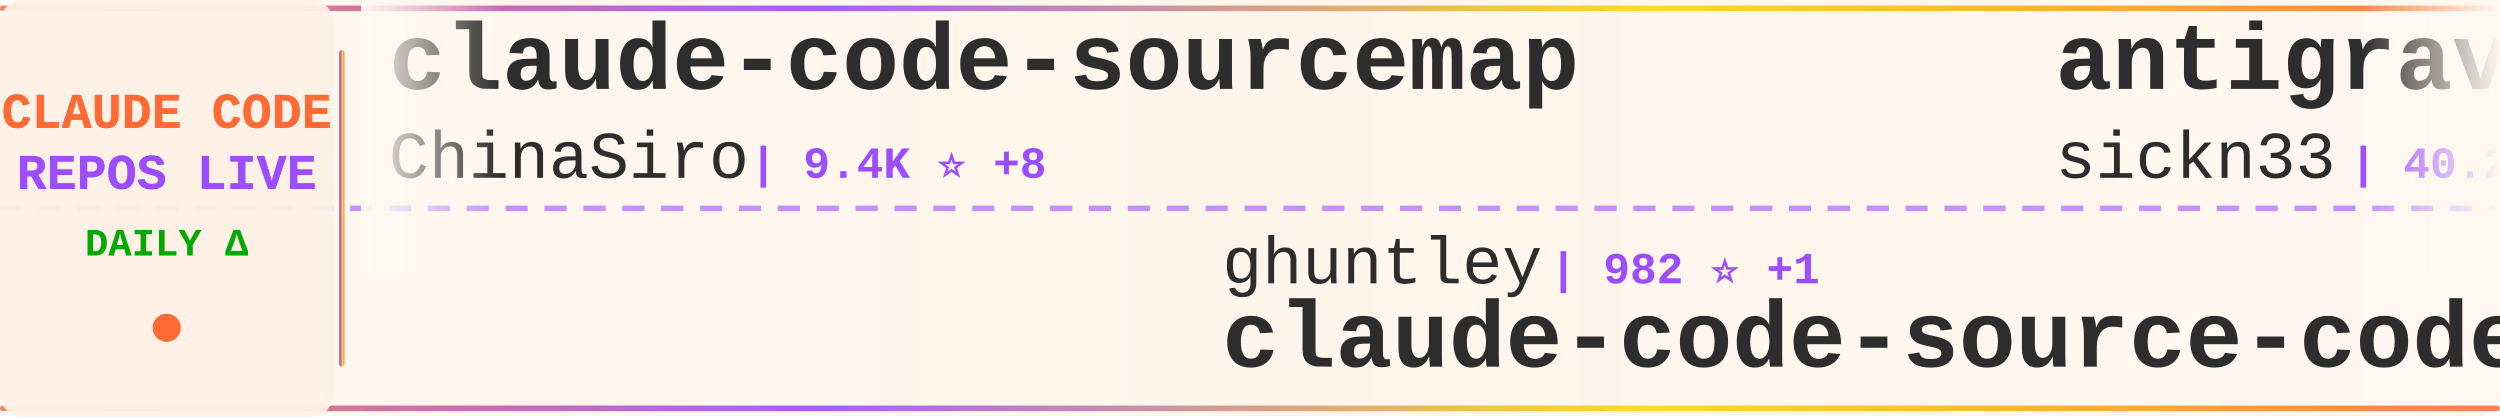
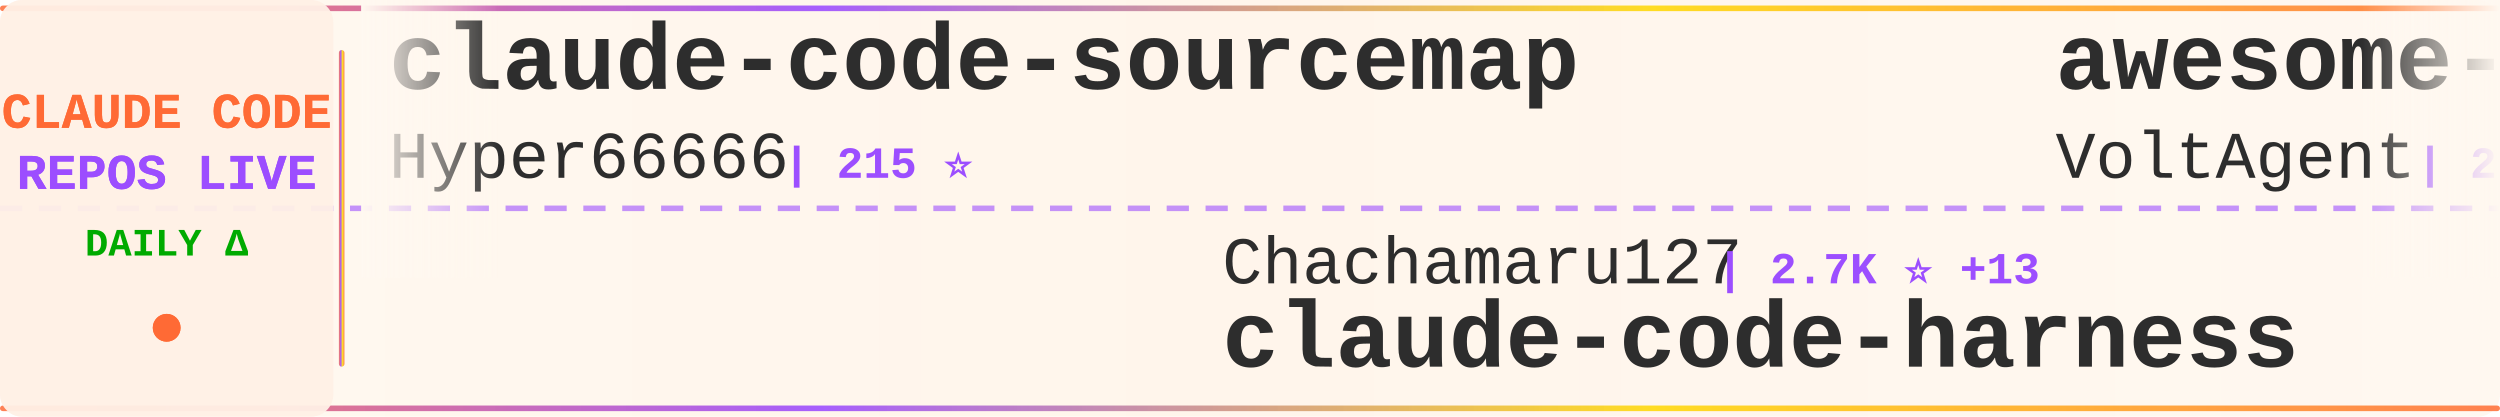
<svg xmlns="http://www.w3.org/2000/svg" width="900" height="150">
  <defs>
    <linearGradient id="tickerBg" x1="0%" y1="0%" x2="100%" y2="0%">
      <stop offset="0%" style="stop-color:#fff8f0;stop-opacity:0.98" />
      <stop offset="50%" style="stop-color:#fff5eb;stop-opacity:1" />
      <stop offset="100%" style="stop-color:#fff8f0;stop-opacity:0.98" />
    </linearGradient>
    <linearGradient id="borderGrad" x1="0%" y1="0%" x2="100%" y2="0%">
      <stop offset="0%" style="stop-color:#FF6B35;stop-opacity:0.85">
        <animate attributeName="stop-opacity" values="0.85;1;0.85" dur="2s" repeatCount="indefinite" />
      </stop>
      <stop offset="33%" style="stop-color:#9C4EFF;stop-opacity:0.9">
        <animate attributeName="stop-opacity" values="0.9;1;0.9" dur="2.2s" repeatCount="indefinite" />
      </stop>
      <stop offset="66%" style="stop-color:#FFD700;stop-opacity:0.85">
        <animate attributeName="stop-opacity" values="0.85;1;0.85" dur="1.8s" repeatCount="indefinite" />
      </stop>
      <stop offset="100%" style="stop-color:#FF6B35;stop-opacity:0.85">
        <animate attributeName="stop-opacity" values="0.85;1;0.85" dur="2s" repeatCount="indefinite" />
      </stop>
    </linearGradient>
    <filter id="textGlow">
      <feGaussianBlur stdDeviation="0.15" result="coloredBlur" />
      <feMerge>
        <feMergeNode in="coloredBlur" />
        <feMergeNode in="SourceGraphic" />
      </feMerge>
    </filter>
    <filter id="metricGlow">
      <feGaussianBlur stdDeviation="0.2" result="coloredBlur" />
      <feMerge>
        <feMergeNode in="coloredBlur" />
        <feMergeNode in="SourceGraphic" />
      </feMerge>
    </filter>
    <linearGradient id="leftFade" x1="0%" y1="0%" x2="100%" y2="0%">
      <stop offset="0%" style="stop-color:#fff8f0;stop-opacity:1" />
      <stop offset="100%" style="stop-color:#fff8f0;stop-opacity:0" />
    </linearGradient>
    <linearGradient id="rightFade" x1="0%" y1="0%" x2="100%" y2="0%">
      <stop offset="0%" style="stop-color:#fff8f0;stop-opacity:0" />
      <stop offset="100%" style="stop-color:#fff8f0;stop-opacity:1" />
    </linearGradient>
  </defs>
  <rect width="900" height="150" fill="url(#tickerBg)" rx="8" />
  <rect x="0" y="2" width="900" height="2" fill="url(#borderGrad)" rx="1" />
  <rect x="0" y="146" width="900" height="2" fill="url(#borderGrad)" rx="1" />
  <line x1="0" y1="75" x2="900" y2="75" stroke="#9C4EFF" stroke-width="2" stroke-dasharray="8 6" opacity="0.6" />
  <rect x="0" y="0" width="120" height="150" fill="#fff0e6" opacity="0.95" rx="8" />
  <text x="60" y="46" font-family="'Courier New', monospace" font-size="18" font-weight="bold" fill="#FF6B35" text-anchor="middle" filter="url(#textGlow)">
    CLAUDE CODE
  </text>
  <text x="60" y="68" font-family="'Courier New', monospace" font-size="18" font-weight="bold" fill="#9C4EFF" text-anchor="middle" filter="url(#textGlow)">
    REPOS LIVE
  </text>
  <text x="60" y="92" font-family="'Courier New', monospace" font-size="14" font-weight="bold" fill="#00aa00" text-anchor="middle">
    DAILY Δ
  </text>
  <circle cx="60" cy="118" r="5" fill="#FF6B35" filter="url(#metricGlow)">
    <animate attributeName="r" values="4;6;4" dur="1.5s" repeatCount="indefinite" />
    <animate attributeName="opacity" values="0.6;1;0.6" dur="1.5s" repeatCount="indefinite" />
  </circle>
  <rect x="122" y="18" width="2" height="114" fill="url(#borderGrad)" rx="1" />
  <clipPath id="tickerClip">
    <rect x="130" y="0" width="770" height="150" />
  </clipPath>
  <g clip-path="url(#tickerClip)">
    <g id="tickerItems">
      <animateTransform attributeName="transform" attributeType="XML" type="translate" from="0 0" to="-3000 0" dur="54s" repeatCount="indefinite" />
      <g transform="translate(0, 0)">
        <text x="140" y="32" font-family="'Courier New', monospace" font-size="34" font-weight="bold" fill="#2d2d2d">claude-code-sourcemap</text>
-         <text x="140" y="64" font-family="'Courier New', monospace" font-size="24" font-weight="normal" fill="#2d2d2d" opacity="1.0">ChinaSiro</text>
-         <text x="270" y="64" font-family="'Courier New', monospace" font-size="16" font-weight="bold" fill="#9C4EFF"> | 9.4K ⭐ +8</text>
+         <text x="140" y="64" font-family="'Courier New', monospace" font-size="24" font-weight="normal" fill="#2d2d2d" opacity="1.0">Hyper66666</text>
+         <text x="282" y="64" font-family="'Courier New', monospace" font-size="16" font-weight="bold" fill="#9C4EFF"> | 215 ⭐</text>
      </g>
      <g transform="translate(300, 0)">
-         <text x="140" y="102" font-family="'Courier New', monospace" font-size="24" font-weight="normal" fill="#2d2d2d" opacity="1.0">ghuntley</text>
-         <text x="258" y="102" font-family="'Courier New', monospace" font-size="16" font-weight="bold" fill="#9C4EFF"> | 982 ⭐ +1</text>
-         <text x="140" y="132" font-family="'Courier New', monospace" font-size="34" font-weight="bold" fill="#2d2d2d">claude-code-source-code-...</text>
+         <text x="140" y="102" font-family="'Courier New', monospace" font-size="24" font-weight="normal" fill="#2d2d2d" opacity="1.0">Chachamaru127</text>
+         <text x="318" y="102" font-family="'Courier New', monospace" font-size="16" font-weight="bold" fill="#9C4EFF"> | 2.7K ⭐ +13</text>
+         <text x="140" y="132" font-family="'Courier New', monospace" font-size="34" font-weight="bold" fill="#2d2d2d">claude-code-harness</text>
      </g>
      <g transform="translate(600, 0)">
-         <text x="140" y="32" font-family="'Courier New', monospace" font-size="34" font-weight="bold" fill="#2d2d2d">antigravity-awesome-skil...</text>
-         <text x="140" y="64" font-family="'Courier New', monospace" font-size="24" font-weight="normal" fill="#2d2d2d" opacity="1.0">sickn33</text>
-         <text x="246" y="64" font-family="'Courier New', monospace" font-size="16" font-weight="bold" fill="#9C4EFF"> | 40.2K ⭐ +95</text>
+         <text x="140" y="32" font-family="'Courier New', monospace" font-size="34" font-weight="bold" fill="#2d2d2d">awesome-claude-code-suba...</text>
+         <text x="140" y="64" font-family="'Courier New', monospace" font-size="24" font-weight="normal" fill="#2d2d2d" opacity="1.0">VoltAgent</text>
+         <text x="270" y="64" font-family="'Courier New', monospace" font-size="16" font-weight="bold" fill="#9C4EFF"> | 21.5K ⭐ +87</text>
      </g>
      <g transform="translate(900, 0)">
-         <text x="140" y="102" font-family="'Courier New', monospace" font-size="24" font-weight="normal" fill="#2d2d2d" opacity="1.0">anthropics</text>
-         <text x="282" y="102" font-family="'Courier New', monospace" font-size="16" font-weight="bold" fill="#9C4EFF"> | 148.5K ⭐ +560</text>
-         <text x="140" y="132" font-family="'Courier New', monospace" font-size="34" font-weight="bold" fill="#2d2d2d">skills</text>
+         <text x="140" y="102" font-family="'Courier New', monospace" font-size="24" font-weight="normal" fill="#2d2d2d" opacity="1.0">disler</text>
+         <text x="234" y="102" font-family="'Courier New', monospace" font-size="16" font-weight="bold" fill="#9C4EFF"> | 3.7K ⭐ +1</text>
+         <text x="140" y="132" font-family="'Courier New', monospace" font-size="34" font-weight="bold" fill="#2d2d2d">claude-code-hooks-master...</text>
      </g>
      <g transform="translate(1200, 0)">
-         <text x="140" y="32" font-family="'Courier New', monospace" font-size="34" font-weight="bold" fill="#2d2d2d">claude-code-rev</text>
-         <text x="140" y="64" font-family="'Courier New', monospace" font-size="24" font-weight="normal" fill="#2d2d2d" opacity="1.0">oboard</text>
-         <text x="234" y="64" font-family="'Courier New', monospace" font-size="16" font-weight="bold" fill="#9C4EFF"> | 3.2K ⭐ +3</text>
+         <text x="140" y="32" font-family="'Courier New', monospace" font-size="34" font-weight="bold" fill="#2d2d2d">Claude-Code-Game-Studios</text>
+         <text x="140" y="64" font-family="'Courier New', monospace" font-size="24" font-weight="normal" fill="#2d2d2d" opacity="1.0">Donchitos</text>
+         <text x="270" y="64" font-family="'Courier New', monospace" font-size="16" font-weight="bold" fill="#9C4EFF"> | 21.3K ⭐ +107</text>
      </g>
      <g transform="translate(1500, 0)">
-         <text x="140" y="102" font-family="'Courier New', monospace" font-size="24" font-weight="normal" fill="#2d2d2d" opacity="1.0">alejandrobalderas</text>
-         <text x="366" y="102" font-family="'Courier New', monospace" font-size="16" font-weight="bold" fill="#9C4EFF"> | 2.2K ⭐ +2</text>
-         <text x="140" y="132" font-family="'Courier New', monospace" font-size="34" font-weight="bold" fill="#2d2d2d">claude-code-from-source</text>
+         <text x="140" y="102" font-family="'Courier New', monospace" font-size="24" font-weight="normal" fill="#2d2d2d" opacity="1.0">jqueryscript</text>
+         <text x="306" y="102" font-family="'Courier New', monospace" font-size="16" font-weight="bold" fill="#9C4EFF"> | 415 ⭐ +3</text>
+         <text x="140" y="132" font-family="'Courier New', monospace" font-size="34" font-weight="bold" fill="#2d2d2d">awesome-claude-code</text>
      </g>
      <g transform="translate(1800, 0)">
-         <text x="140" y="32" font-family="'Courier New', monospace" font-size="34" font-weight="bold" fill="#2d2d2d">claude-code-telegram</text>
-         <text x="140" y="64" font-family="'Courier New', monospace" font-size="24" font-weight="normal" fill="#2d2d2d" opacity="1.0">RichardAtCT</text>
-         <text x="294" y="64" font-family="'Courier New', monospace" font-size="16" font-weight="bold" fill="#9C4EFF"> | 2.7K ⭐ +1</text>
+         <text x="140" y="32" font-family="'Courier New', monospace" font-size="34" font-weight="bold" fill="#2d2d2d">claude-code-source</text>
+         <text x="140" y="64" font-family="'Courier New', monospace" font-size="24" font-weight="normal" fill="#2d2d2d" opacity="1.0">JrCx7scC</text>
+         <text x="258" y="64" font-family="'Courier New', monospace" font-size="16" font-weight="bold" fill="#9C4EFF"> | 370 ⭐</text>
      </g>
      <g transform="translate(2100, 0)">
-         <text x="140" y="102" font-family="'Courier New', monospace" font-size="24" font-weight="normal" fill="#2d2d2d" opacity="1.0">fazxes</text>
-         <text x="234" y="102" font-family="'Courier New', monospace" font-size="16" font-weight="bold" fill="#9C4EFF"> | 220 ⭐</text>
-         <text x="140" y="132" font-family="'Courier New', monospace" font-size="34" font-weight="bold" fill="#2d2d2d">Claude-code</text>
+         <text x="140" y="102" font-family="'Courier New', monospace" font-size="24" font-weight="normal" fill="#2d2d2d" opacity="1.0">SeemSeam</text>
+         <text x="258" y="102" font-family="'Courier New', monospace" font-size="16" font-weight="bold" fill="#9C4EFF"> | 2.9K ⭐ +11</text>
+         <text x="140" y="132" font-family="'Courier New', monospace" font-size="34" font-weight="bold" fill="#2d2d2d">claude_codex_bridge</text>
      </g>
      <g transform="translate(2400, 0)">
-         <text x="140" y="32" font-family="'Courier New', monospace" font-size="34" font-weight="bold" fill="#2d2d2d">claude-code-tips</text>
-         <text x="140" y="64" font-family="'Courier New', monospace" font-size="24" font-weight="normal" fill="#2d2d2d" opacity="1.0">ykdojo</text>
-         <text x="234" y="64" font-family="'Courier New', monospace" font-size="16" font-weight="bold" fill="#9C4EFF"> | 8.7K ⭐ +16</text>
+         <text x="140" y="32" font-family="'Courier New', monospace" font-size="34" font-weight="bold" fill="#2d2d2d">awesome-claude-code-tool...</text>
+         <text x="140" y="64" font-family="'Courier New', monospace" font-size="24" font-weight="normal" fill="#2d2d2d" opacity="1.0">rohitg00</text>
+         <text x="258" y="64" font-family="'Courier New', monospace" font-size="16" font-weight="bold" fill="#9C4EFF"> | 2.0K ⭐ +12</text>
      </g>
      <g transform="translate(2700, 0)">
-         <text x="140" y="102" font-family="'Courier New', monospace" font-size="24" font-weight="normal" fill="#2d2d2d" opacity="1.0">andrew-kramer-inno</text>
-         <text x="378" y="102" font-family="'Courier New', monospace" font-size="16" font-weight="bold" fill="#9C4EFF"> | 592 ⭐</text>
-         <text x="140" y="132" font-family="'Courier New', monospace" font-size="34" font-weight="bold" fill="#2d2d2d">claude-code-source-build</text>
+         <text x="140" y="102" font-family="'Courier New', monospace" font-size="24" font-weight="normal" fill="#2d2d2d" opacity="1.0">anthropics</text>
+         <text x="282" y="102" font-family="'Courier New', monospace" font-size="16" font-weight="bold" fill="#9C4EFF"> | 5.1K ⭐ +35</text>
+         <text x="140" y="132" font-family="'Courier New', monospace" font-size="34" font-weight="bold" fill="#2d2d2d">claude-code-security-rev...</text>
      </g>
      <g transform="translate(3000, 0)">
        <text x="140" y="32" font-family="'Courier New', monospace" font-size="34" font-weight="bold" fill="#2d2d2d">claude-code-sourcemap</text>
-         <text x="140" y="64" font-family="'Courier New', monospace" font-size="24" font-weight="normal" fill="#2d2d2d" opacity="1.0">ChinaSiro</text>
-         <text x="270" y="64" font-family="'Courier New', monospace" font-size="16" font-weight="bold" fill="#9C4EFF"> | 9.4K ⭐ +8</text>
+         <text x="140" y="64" font-family="'Courier New', monospace" font-size="24" font-weight="normal" fill="#2d2d2d" opacity="1.0">Hyper66666</text>
+         <text x="282" y="64" font-family="'Courier New', monospace" font-size="16" font-weight="bold" fill="#9C4EFF"> | 215 ⭐</text>
      </g>
      <g transform="translate(3300, 0)">
-         <text x="140" y="102" font-family="'Courier New', monospace" font-size="24" font-weight="normal" fill="#2d2d2d" opacity="1.0">ghuntley</text>
-         <text x="258" y="102" font-family="'Courier New', monospace" font-size="16" font-weight="bold" fill="#9C4EFF"> | 982 ⭐ +1</text>
-         <text x="140" y="132" font-family="'Courier New', monospace" font-size="34" font-weight="bold" fill="#2d2d2d">claude-code-source-code-...</text>
+         <text x="140" y="102" font-family="'Courier New', monospace" font-size="24" font-weight="normal" fill="#2d2d2d" opacity="1.0">Chachamaru127</text>
+         <text x="318" y="102" font-family="'Courier New', monospace" font-size="16" font-weight="bold" fill="#9C4EFF"> | 2.7K ⭐ +13</text>
+         <text x="140" y="132" font-family="'Courier New', monospace" font-size="34" font-weight="bold" fill="#2d2d2d">claude-code-harness</text>
      </g>
      <g transform="translate(3600, 0)">
-         <text x="140" y="32" font-family="'Courier New', monospace" font-size="34" font-weight="bold" fill="#2d2d2d">antigravity-awesome-skil...</text>
-         <text x="140" y="64" font-family="'Courier New', monospace" font-size="24" font-weight="normal" fill="#2d2d2d" opacity="1.0">sickn33</text>
-         <text x="246" y="64" font-family="'Courier New', monospace" font-size="16" font-weight="bold" fill="#9C4EFF"> | 40.2K ⭐ +95</text>
+         <text x="140" y="32" font-family="'Courier New', monospace" font-size="34" font-weight="bold" fill="#2d2d2d">awesome-claude-code-suba...</text>
+         <text x="140" y="64" font-family="'Courier New', monospace" font-size="24" font-weight="normal" fill="#2d2d2d" opacity="1.0">VoltAgent</text>
+         <text x="270" y="64" font-family="'Courier New', monospace" font-size="16" font-weight="bold" fill="#9C4EFF"> | 21.5K ⭐ +87</text>
      </g>
      <g transform="translate(3900, 0)">
-         <text x="140" y="102" font-family="'Courier New', monospace" font-size="24" font-weight="normal" fill="#2d2d2d" opacity="1.0">anthropics</text>
-         <text x="282" y="102" font-family="'Courier New', monospace" font-size="16" font-weight="bold" fill="#9C4EFF"> | 148.5K ⭐ +560</text>
-         <text x="140" y="132" font-family="'Courier New', monospace" font-size="34" font-weight="bold" fill="#2d2d2d">skills</text>
+         <text x="140" y="102" font-family="'Courier New', monospace" font-size="24" font-weight="normal" fill="#2d2d2d" opacity="1.0">disler</text>
+         <text x="234" y="102" font-family="'Courier New', monospace" font-size="16" font-weight="bold" fill="#9C4EFF"> | 3.7K ⭐ +1</text>
+         <text x="140" y="132" font-family="'Courier New', monospace" font-size="34" font-weight="bold" fill="#2d2d2d">claude-code-hooks-master...</text>
      </g>
    </g>
  </g>
  <rect x="130" y="0" width="50" height="100" fill="url(#leftFade)" />
  <rect x="850" y="0" width="50" height="100" fill="url(#rightFade)" />
</svg>
